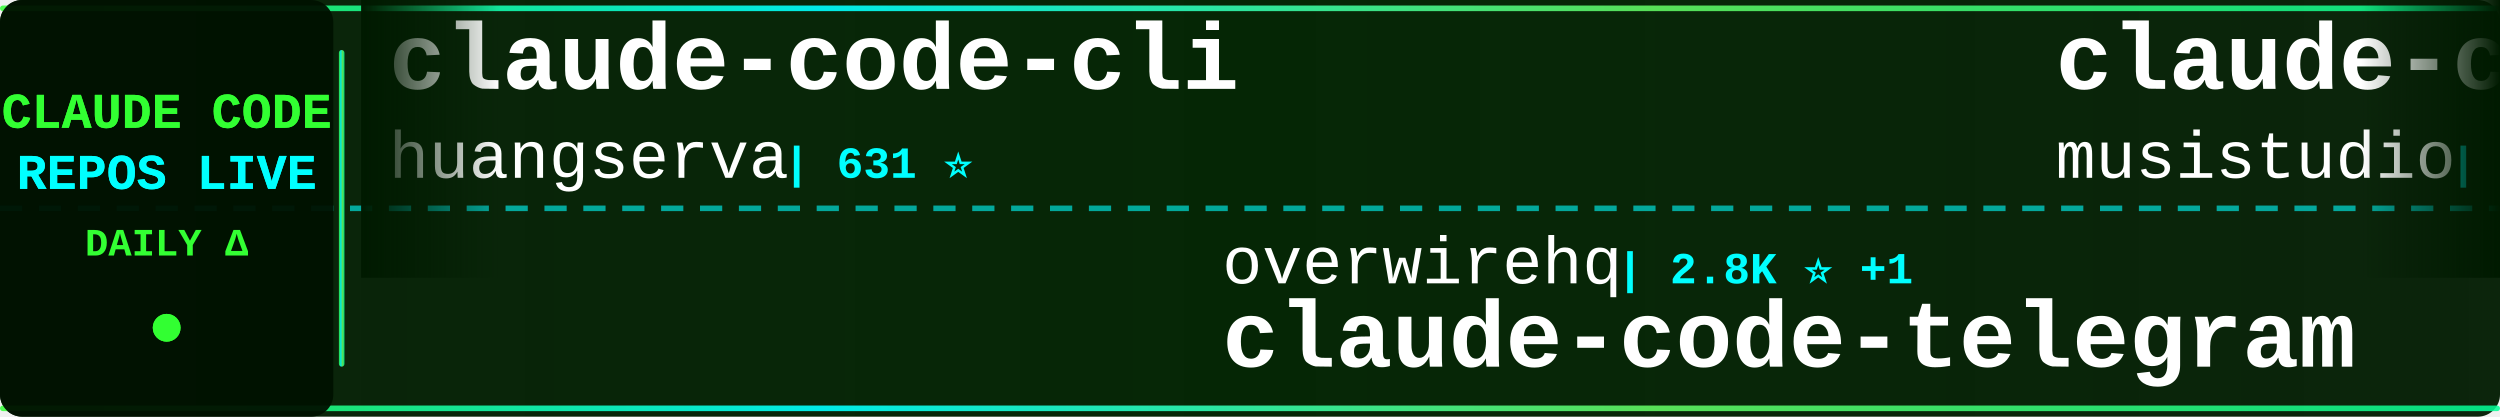
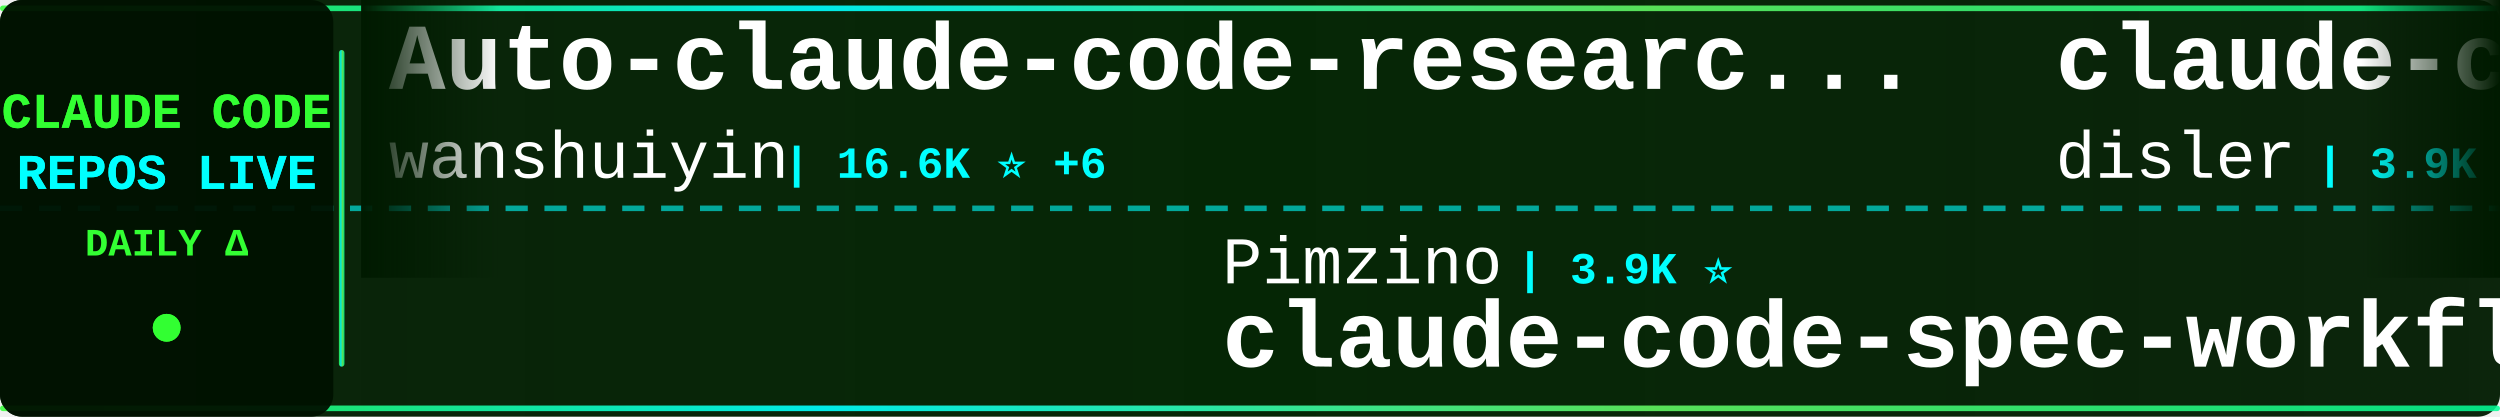
<svg xmlns="http://www.w3.org/2000/svg" width="900" height="150">
  <defs>
    <linearGradient id="tickerBg" x1="0%" y1="0%" x2="100%" y2="0%">
      <stop offset="0%" style="stop-color:#001a00;stop-opacity:0.95" />
      <stop offset="50%" style="stop-color:#002200;stop-opacity:0.98" />
      <stop offset="100%" style="stop-color:#001a00;stop-opacity:0.95" />
    </linearGradient>
    <linearGradient id="borderGrad" x1="0%" y1="0%" x2="100%" y2="0%">
      <stop offset="0%" style="stop-color:#33ff33;stop-opacity:0.85">
        <animate attributeName="stop-opacity" values="0.85;1;0.85" dur="2s" repeatCount="indefinite" />
      </stop>
      <stop offset="33%" style="stop-color:#00ffff;stop-opacity:0.9">
        <animate attributeName="stop-opacity" values="0.9;1;0.9" dur="2.2s" repeatCount="indefinite" />
      </stop>
      <stop offset="66%" style="stop-color:#66ff66;stop-opacity:0.85">
        <animate attributeName="stop-opacity" values="0.85;1;0.85" dur="1.8s" repeatCount="indefinite" />
      </stop>
      <stop offset="100%" style="stop-color:#00ff99;stop-opacity:0.85">
        <animate attributeName="stop-opacity" values="0.85;1;0.85" dur="2s" repeatCount="indefinite" />
      </stop>
    </linearGradient>
    <filter id="textGlow">
      <feGaussianBlur stdDeviation="0.1" result="coloredBlur" />
      <feMerge>
        <feMergeNode in="coloredBlur" />
        <feMergeNode in="SourceGraphic" />
      </feMerge>
    </filter>
    <filter id="metricGlow">
      <feGaussianBlur stdDeviation="0.2" result="coloredBlur" />
      <feMerge>
        <feMergeNode in="coloredBlur" />
        <feMergeNode in="SourceGraphic" />
      </feMerge>
    </filter>
    <linearGradient id="leftFade" x1="0%" y1="0%" x2="100%" y2="0%">
      <stop offset="0%" style="stop-color:#001a00;stop-opacity:1" />
      <stop offset="100%" style="stop-color:#001a00;stop-opacity:0" />
    </linearGradient>
    <linearGradient id="rightFade" x1="0%" y1="0%" x2="100%" y2="0%">
      <stop offset="0%" style="stop-color:#001a00;stop-opacity:0" />
      <stop offset="100%" style="stop-color:#001a00;stop-opacity:1" />
    </linearGradient>
  </defs>
  <rect width="900" height="150" fill="url(#tickerBg)" rx="8" />
  <rect x="0" y="2" width="900" height="2" fill="url(#borderGrad)" rx="1" />
  <rect x="0" y="146" width="900" height="2" fill="url(#borderGrad)" rx="1" />
  <line x1="0" y1="75" x2="900" y2="75" stroke="#00ffff" stroke-width="2" stroke-dasharray="8 6" opacity="0.6" />
  <rect x="0" y="0" width="120" height="150" fill="#001100" opacity="0.95" rx="8" />
  <text x="60" y="46" font-family="'Courier New', monospace" font-size="18" font-weight="bold" fill="#33ff33" text-anchor="middle" filter="url(#textGlow)">
    CLAUDE CODE
  </text>
  <text x="60" y="68" font-family="'Courier New', monospace" font-size="18" font-weight="bold" fill="#00ffff" text-anchor="middle" filter="url(#textGlow)">
    REPOS LIVE
  </text>
  <text x="60" y="92" font-family="'Courier New', monospace" font-size="14" font-weight="bold" fill="#33ff33" text-anchor="middle">
    DAILY Δ
  </text>
  <circle cx="60" cy="118" r="5" fill="#33ff33" filter="url(#metricGlow)">
    <animate attributeName="r" values="4;6;4" dur="1.5s" repeatCount="indefinite" />
    <animate attributeName="opacity" values="0.6;1;0.6" dur="1.5s" repeatCount="indefinite" />
  </circle>
  <rect x="122" y="18" width="2" height="114" fill="url(#borderGrad)" rx="1" />
  <clipPath id="tickerClip">
    <rect x="130" y="0" width="770" height="150" />
  </clipPath>
  <g clip-path="url(#tickerClip)">
    <g id="tickerItems">
      <animateTransform attributeName="transform" attributeType="XML" type="translate" from="0 0" to="-3000 0" dur="54s" repeatCount="indefinite" />
      <g transform="translate(0, 0)">
-         <text x="140" y="32" font-family="'Courier New', monospace" font-size="34" font-weight="bold" fill="#ffffff">claude-code-cli</text>
-         <text x="140" y="64" font-family="'Courier New', monospace" font-size="24" font-weight="normal" fill="#ffffff" opacity="1.0">huangserva</text>
-         <text x="282" y="64" font-family="'Courier New', monospace" font-size="16" font-weight="bold" fill="#00ffff"> | 631 ⭐</text>
+         <text x="140" y="32" font-family="'Courier New', monospace" font-size="34" font-weight="bold" fill="#ffffff">Auto-claude-code-researc...</text>
+         <text x="140" y="64" font-family="'Courier New', monospace" font-size="24" font-weight="normal" fill="#ffffff" opacity="1.0">wanshuiyin</text>
+         <text x="282" y="64" font-family="'Courier New', monospace" font-size="16" font-weight="bold" fill="#00ffff"> | 16.6K ⭐ +6</text>
      </g>
      <g transform="translate(300, 0)">
-         <text x="140" y="102" font-family="'Courier New', monospace" font-size="24" font-weight="normal" fill="#ffffff" opacity="1.0">overwirehq</text>
-         <text x="282" y="102" font-family="'Courier New', monospace" font-size="16" font-weight="bold" fill="#00ffff"> | 2.8K ⭐ +1</text>
-         <text x="140" y="132" font-family="'Courier New', monospace" font-size="34" font-weight="bold" fill="#ffffff">claude-code-telegram</text>
+         <text x="140" y="102" font-family="'Courier New', monospace" font-size="24" font-weight="normal" fill="#ffffff" opacity="1.0">Pimzino</text>
+         <text x="246" y="102" font-family="'Courier New', monospace" font-size="16" font-weight="bold" fill="#00ffff"> | 3.9K ⭐</text>
+         <text x="140" y="132" font-family="'Courier New', monospace" font-size="34" font-weight="bold" fill="#ffffff">claude-code-spec-workflo...</text>
      </g>
      <g transform="translate(600, 0)">
-         <text x="140" y="32" font-family="'Courier New', monospace" font-size="34" font-weight="bold" fill="#ffffff">claude-code-router</text>
-         <text x="140" y="64" font-family="'Courier New', monospace" font-size="24" font-weight="normal" fill="#ffffff" opacity="1.0">musistudio</text>
-         <text x="282" y="64" font-family="'Courier New', monospace" font-size="16" font-weight="bold" fill="#00ffff"> | 37.4K ⭐ +3</text>
+         <text x="140" y="32" font-family="'Courier New', monospace" font-size="34" font-weight="bold" fill="#ffffff">claude-code-hooks-master...</text>
+         <text x="140" y="64" font-family="'Courier New', monospace" font-size="24" font-weight="normal" fill="#ffffff" opacity="1.0">disler</text>
+         <text x="234" y="64" font-family="'Courier New', monospace" font-size="16" font-weight="bold" fill="#00ffff"> | 3.9K ⭐</text>
      </g>
      <g transform="translate(900, 0)">
-         <text x="140" y="102" font-family="'Courier New', monospace" font-size="24" font-weight="normal" fill="#ffffff" opacity="1.0">ChrisWiles</text>
-         <text x="282" y="102" font-family="'Courier New', monospace" font-size="16" font-weight="bold" fill="#00ffff"> | 6.1K ⭐</text>
-         <text x="140" y="132" font-family="'Courier New', monospace" font-size="34" font-weight="bold" fill="#ffffff">claude-code-showcase</text>
+         <text x="140" y="102" font-family="'Courier New', monospace" font-size="24" font-weight="normal" fill="#ffffff" opacity="1.0">jqueryscript</text>
+         <text x="306" y="102" font-family="'Courier New', monospace" font-size="16" font-weight="bold" fill="#00ffff"> | 517 ⭐</text>
+         <text x="140" y="132" font-family="'Courier New', monospace" font-size="34" font-weight="bold" fill="#ffffff">awesome-claude-code</text>
      </g>
      <g transform="translate(1200, 0)">
-         <text x="140" y="32" font-family="'Courier New', monospace" font-size="34" font-weight="bold" fill="#ffffff">claude-code-security-rev...</text>
-         <text x="140" y="64" font-family="'Courier New', monospace" font-size="24" font-weight="normal" fill="#ffffff" opacity="1.0">anthropics</text>
-         <text x="282" y="64" font-family="'Courier New', monospace" font-size="16" font-weight="bold" fill="#00ffff"> | 6.3K ⭐ +1</text>
+         <text x="140" y="32" font-family="'Courier New', monospace" font-size="34" font-weight="bold" fill="#ffffff">ClaudeCode-Portable</text>
+         <text x="140" y="64" font-family="'Courier New', monospace" font-size="24" font-weight="normal" fill="#ffffff" opacity="1.0">techjarves</text>
+         <text x="282" y="64" font-family="'Courier New', monospace" font-size="16" font-weight="bold" fill="#00ffff"> | 1.5K ⭐ +1</text>
      </g>
      <g transform="translate(1500, 0)">
-         <text x="140" y="102" font-family="'Courier New', monospace" font-size="24" font-weight="normal" fill="#ffffff" opacity="1.0">ChinaSiro</text>
-         <text x="270" y="102" font-family="'Courier New', monospace" font-size="16" font-weight="bold" fill="#00ffff"> | 9.7K ⭐</text>
-         <text x="140" y="132" font-family="'Courier New', monospace" font-size="34" font-weight="bold" fill="#ffffff">claude-code-sourcemap</text>
+         <text x="140" y="102" font-family="'Courier New', monospace" font-size="24" font-weight="normal" fill="#ffffff" opacity="1.0">ponponon</text>
+         <text x="258" y="102" font-family="'Courier New', monospace" font-size="16" font-weight="bold" fill="#00ffff"> | 2.3K ⭐</text>
+         <text x="140" y="132" font-family="'Courier New', monospace" font-size="34" font-weight="bold" fill="#ffffff">claude_code_src</text>
      </g>
      <g transform="translate(1800, 0)">
-         <text x="140" y="32" font-family="'Courier New', monospace" font-size="34" font-weight="bold" fill="#ffffff">claude-code-system-promp...</text>
-         <text x="140" y="64" font-family="'Courier New', monospace" font-size="24" font-weight="normal" fill="#ffffff" opacity="1.0">Piebald-AI</text>
-         <text x="282" y="64" font-family="'Courier New', monospace" font-size="16" font-weight="bold" fill="#00ffff"> | 12.8K ⭐</text>
+         <text x="140" y="32" font-family="'Courier New', monospace" font-size="34" font-weight="bold" fill="#ffffff">claude-code-guide</text>
+         <text x="140" y="64" font-family="'Courier New', monospace" font-size="24" font-weight="normal" fill="#ffffff" opacity="1.0">zebbern</text>
+         <text x="246" y="64" font-family="'Courier New', monospace" font-size="16" font-weight="bold" fill="#00ffff"> | 4.6K ⭐ +1</text>
      </g>
      <g transform="translate(2100, 0)">
-         <text x="140" y="102" font-family="'Courier New', monospace" font-size="24" font-weight="normal" fill="#ffffff" opacity="1.0">diet103</text>
-         <text x="246" y="102" font-family="'Courier New', monospace" font-size="16" font-weight="bold" fill="#00ffff"> | 10.0K ⭐ +2</text>
-         <text x="140" y="132" font-family="'Courier New', monospace" font-size="34" font-weight="bold" fill="#ffffff">claude-code-infrastructu...</text>
+         <text x="140" y="102" font-family="'Courier New', monospace" font-size="24" font-weight="normal" fill="#ffffff" opacity="1.0">guanshan</text>
+         <text x="258" y="102" font-family="'Courier New', monospace" font-size="16" font-weight="bold" fill="#00ffff"> | 61 ⭐</text>
+         <text x="140" y="132" font-family="'Courier New', monospace" font-size="34" font-weight="bold" fill="#ffffff">ClaudeCode</text>
      </g>
      <g transform="translate(2400, 0)">
+         <text x="140" y="32" font-family="'Courier New', monospace" font-size="34" font-weight="bold" fill="#ffffff">claude-code-webui</text>
+         <text x="140" y="64" font-family="'Courier New', monospace" font-size="24" font-weight="normal" fill="#ffffff" opacity="1.0">sugyan</text>
+         <text x="234" y="64" font-family="'Courier New', monospace" font-size="16" font-weight="bold" fill="#00ffff"> | 1.1K ⭐</text>
+       </g>
+       <g transform="translate(2700, 0)">
+         <text x="140" y="102" font-family="'Courier New', monospace" font-size="24" font-weight="normal" fill="#ffffff" opacity="1.0">OrcaWhisper</text>
+         <text x="294" y="102" font-family="'Courier New', monospace" font-size="16" font-weight="bold" fill="#00ffff"> | 101 ⭐</text>
+         <text x="140" y="132" font-family="'Courier New', monospace" font-size="34" font-weight="bold" fill="#ffffff">Claude-Code</text>
+       </g>
+       <g transform="translate(3000, 0)">
+         <text x="140" y="32" font-family="'Courier New', monospace" font-size="34" font-weight="bold" fill="#ffffff">Auto-claude-code-researc...</text>
+         <text x="140" y="64" font-family="'Courier New', monospace" font-size="24" font-weight="normal" fill="#ffffff" opacity="1.0">wanshuiyin</text>
+         <text x="282" y="64" font-family="'Courier New', monospace" font-size="16" font-weight="bold" fill="#00ffff"> | 16.6K ⭐ +6</text>
+       </g>
+       <g transform="translate(3300, 0)">
+         <text x="140" y="102" font-family="'Courier New', monospace" font-size="24" font-weight="normal" fill="#ffffff" opacity="1.0">Pimzino</text>
+         <text x="246" y="102" font-family="'Courier New', monospace" font-size="16" font-weight="bold" fill="#00ffff"> | 3.9K ⭐</text>
+         <text x="140" y="132" font-family="'Courier New', monospace" font-size="34" font-weight="bold" fill="#ffffff">claude-code-spec-workflo...</text>
+       </g>
+       <g transform="translate(3600, 0)">
        <text x="140" y="32" font-family="'Courier New', monospace" font-size="34" font-weight="bold" fill="#ffffff">claude-code-hooks-master...</text>
        <text x="140" y="64" font-family="'Courier New', monospace" font-size="24" font-weight="normal" fill="#ffffff" opacity="1.0">disler</text>
-         <text x="234" y="64" font-family="'Courier New', monospace" font-size="16" font-weight="bold" fill="#00ffff"> | 3.9K ⭐ -1</text>
-       </g>
-       <g transform="translate(2700, 0)">
-         <text x="140" y="102" font-family="'Courier New', monospace" font-size="24" font-weight="normal" fill="#ffffff" opacity="1.0">rohitg00</text>
-         <text x="258" y="102" font-family="'Courier New', monospace" font-size="16" font-weight="bold" fill="#00ffff"> | 2.6K ⭐ +1</text>
-         <text x="140" y="132" font-family="'Courier New', monospace" font-size="34" font-weight="bold" fill="#ffffff">awesome-claude-code-tool...</text>
-       </g>
-       <g transform="translate(3000, 0)">
-         <text x="140" y="32" font-family="'Courier New', monospace" font-size="34" font-weight="bold" fill="#ffffff">claude-code-cli</text>
-         <text x="140" y="64" font-family="'Courier New', monospace" font-size="24" font-weight="normal" fill="#ffffff" opacity="1.0">huangserva</text>
-         <text x="282" y="64" font-family="'Courier New', monospace" font-size="16" font-weight="bold" fill="#00ffff"> | 631 ⭐</text>
-       </g>
-       <g transform="translate(3300, 0)">
-         <text x="140" y="102" font-family="'Courier New', monospace" font-size="24" font-weight="normal" fill="#ffffff" opacity="1.0">overwirehq</text>
-         <text x="282" y="102" font-family="'Courier New', monospace" font-size="16" font-weight="bold" fill="#00ffff"> | 2.8K ⭐ +1</text>
-         <text x="140" y="132" font-family="'Courier New', monospace" font-size="34" font-weight="bold" fill="#ffffff">claude-code-telegram</text>
-       </g>
-       <g transform="translate(3600, 0)">
-         <text x="140" y="32" font-family="'Courier New', monospace" font-size="34" font-weight="bold" fill="#ffffff">claude-code-router</text>
-         <text x="140" y="64" font-family="'Courier New', monospace" font-size="24" font-weight="normal" fill="#ffffff" opacity="1.0">musistudio</text>
-         <text x="282" y="64" font-family="'Courier New', monospace" font-size="16" font-weight="bold" fill="#00ffff"> | 37.4K ⭐ +3</text>
+         <text x="234" y="64" font-family="'Courier New', monospace" font-size="16" font-weight="bold" fill="#00ffff"> | 3.9K ⭐</text>
      </g>
      <g transform="translate(3900, 0)">
-         <text x="140" y="102" font-family="'Courier New', monospace" font-size="24" font-weight="normal" fill="#ffffff" opacity="1.0">ChrisWiles</text>
-         <text x="282" y="102" font-family="'Courier New', monospace" font-size="16" font-weight="bold" fill="#00ffff"> | 6.1K ⭐</text>
-         <text x="140" y="132" font-family="'Courier New', monospace" font-size="34" font-weight="bold" fill="#ffffff">claude-code-showcase</text>
+         <text x="140" y="102" font-family="'Courier New', monospace" font-size="24" font-weight="normal" fill="#ffffff" opacity="1.0">jqueryscript</text>
+         <text x="306" y="102" font-family="'Courier New', monospace" font-size="16" font-weight="bold" fill="#00ffff"> | 517 ⭐</text>
+         <text x="140" y="132" font-family="'Courier New', monospace" font-size="34" font-weight="bold" fill="#ffffff">awesome-claude-code</text>
      </g>
    </g>
  </g>
  <rect x="130" y="0" width="50" height="100" fill="url(#leftFade)" />
  <rect x="850" y="0" width="50" height="100" fill="url(#rightFade)" />
</svg>
